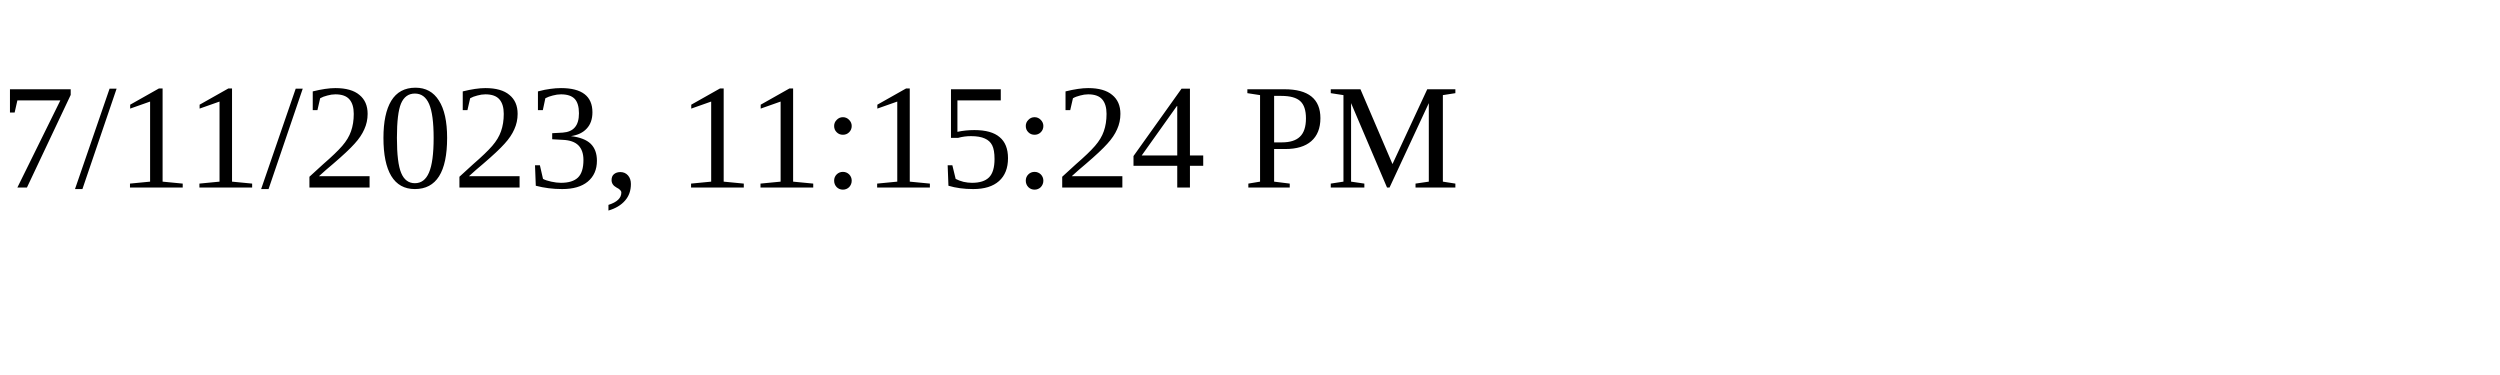
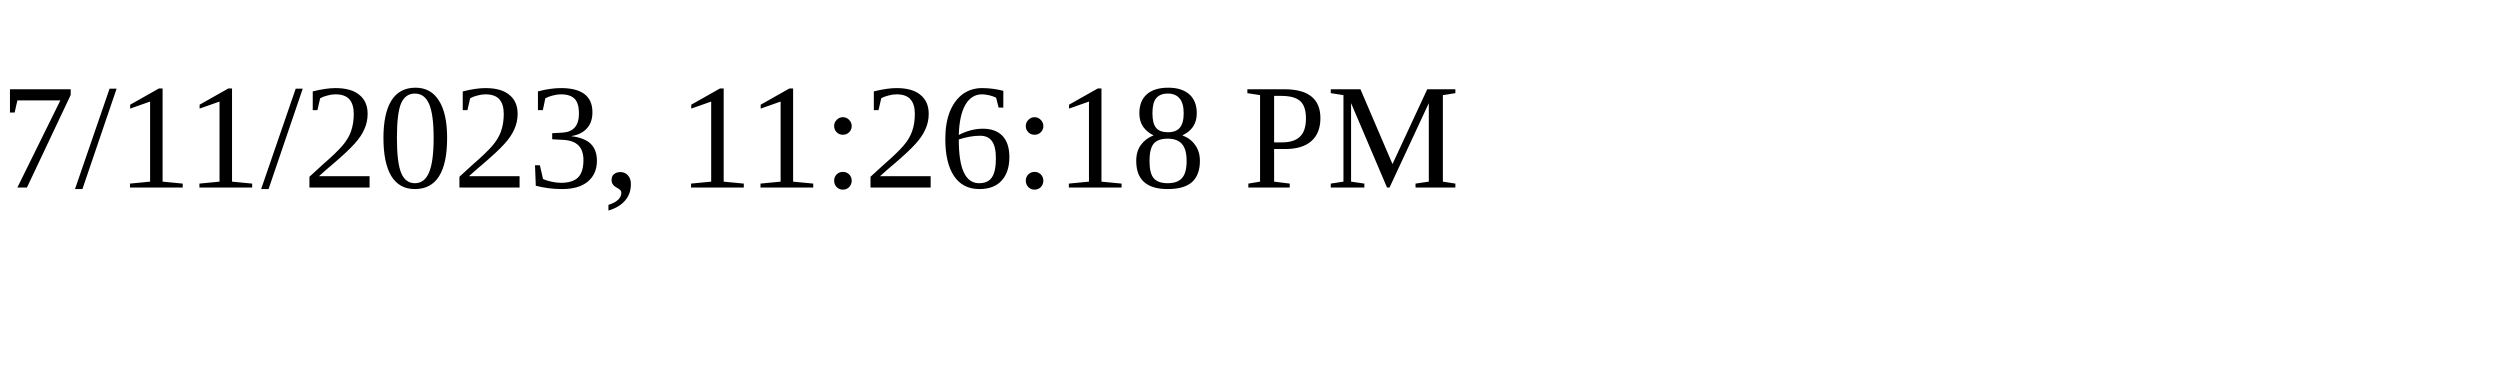
<svg xmlns="http://www.w3.org/2000/svg" height="30" width="200">
-   <text x="0" y="15">7/11/2023, 11:15:24 PM</text>
+   <text x="0" y="15">7/11/2023, 11:26:18 PM</text>
</svg>
